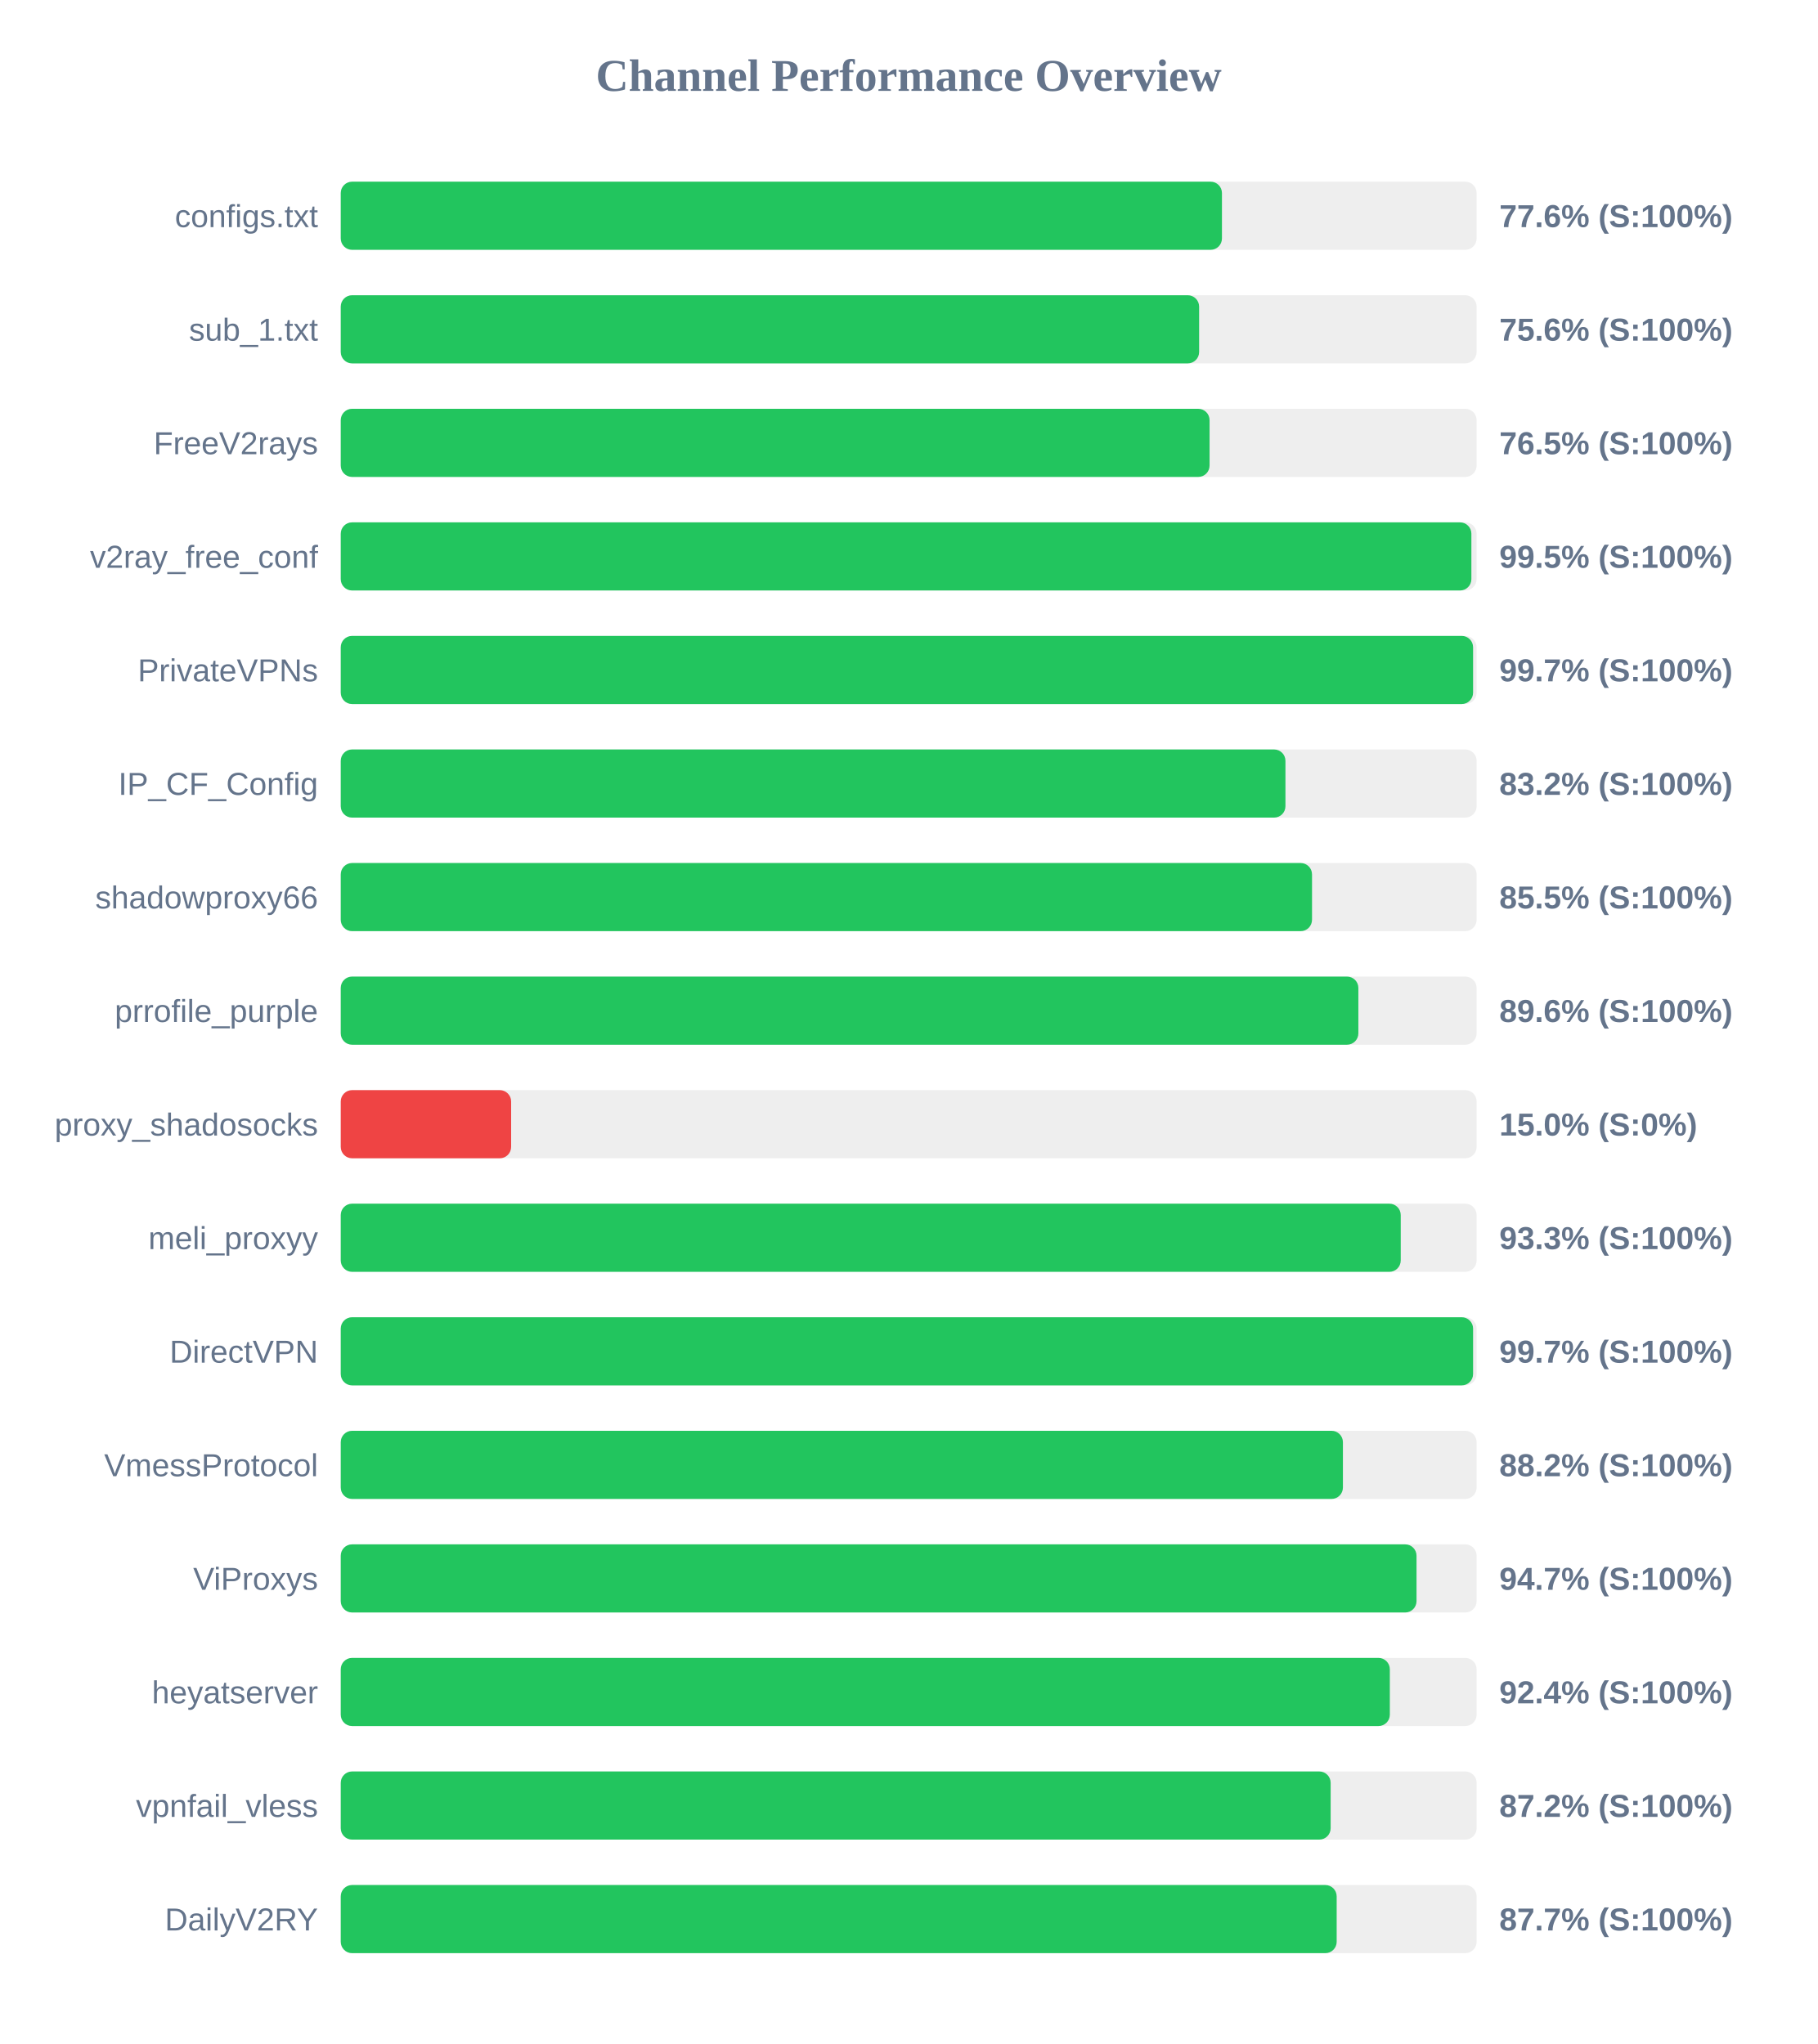
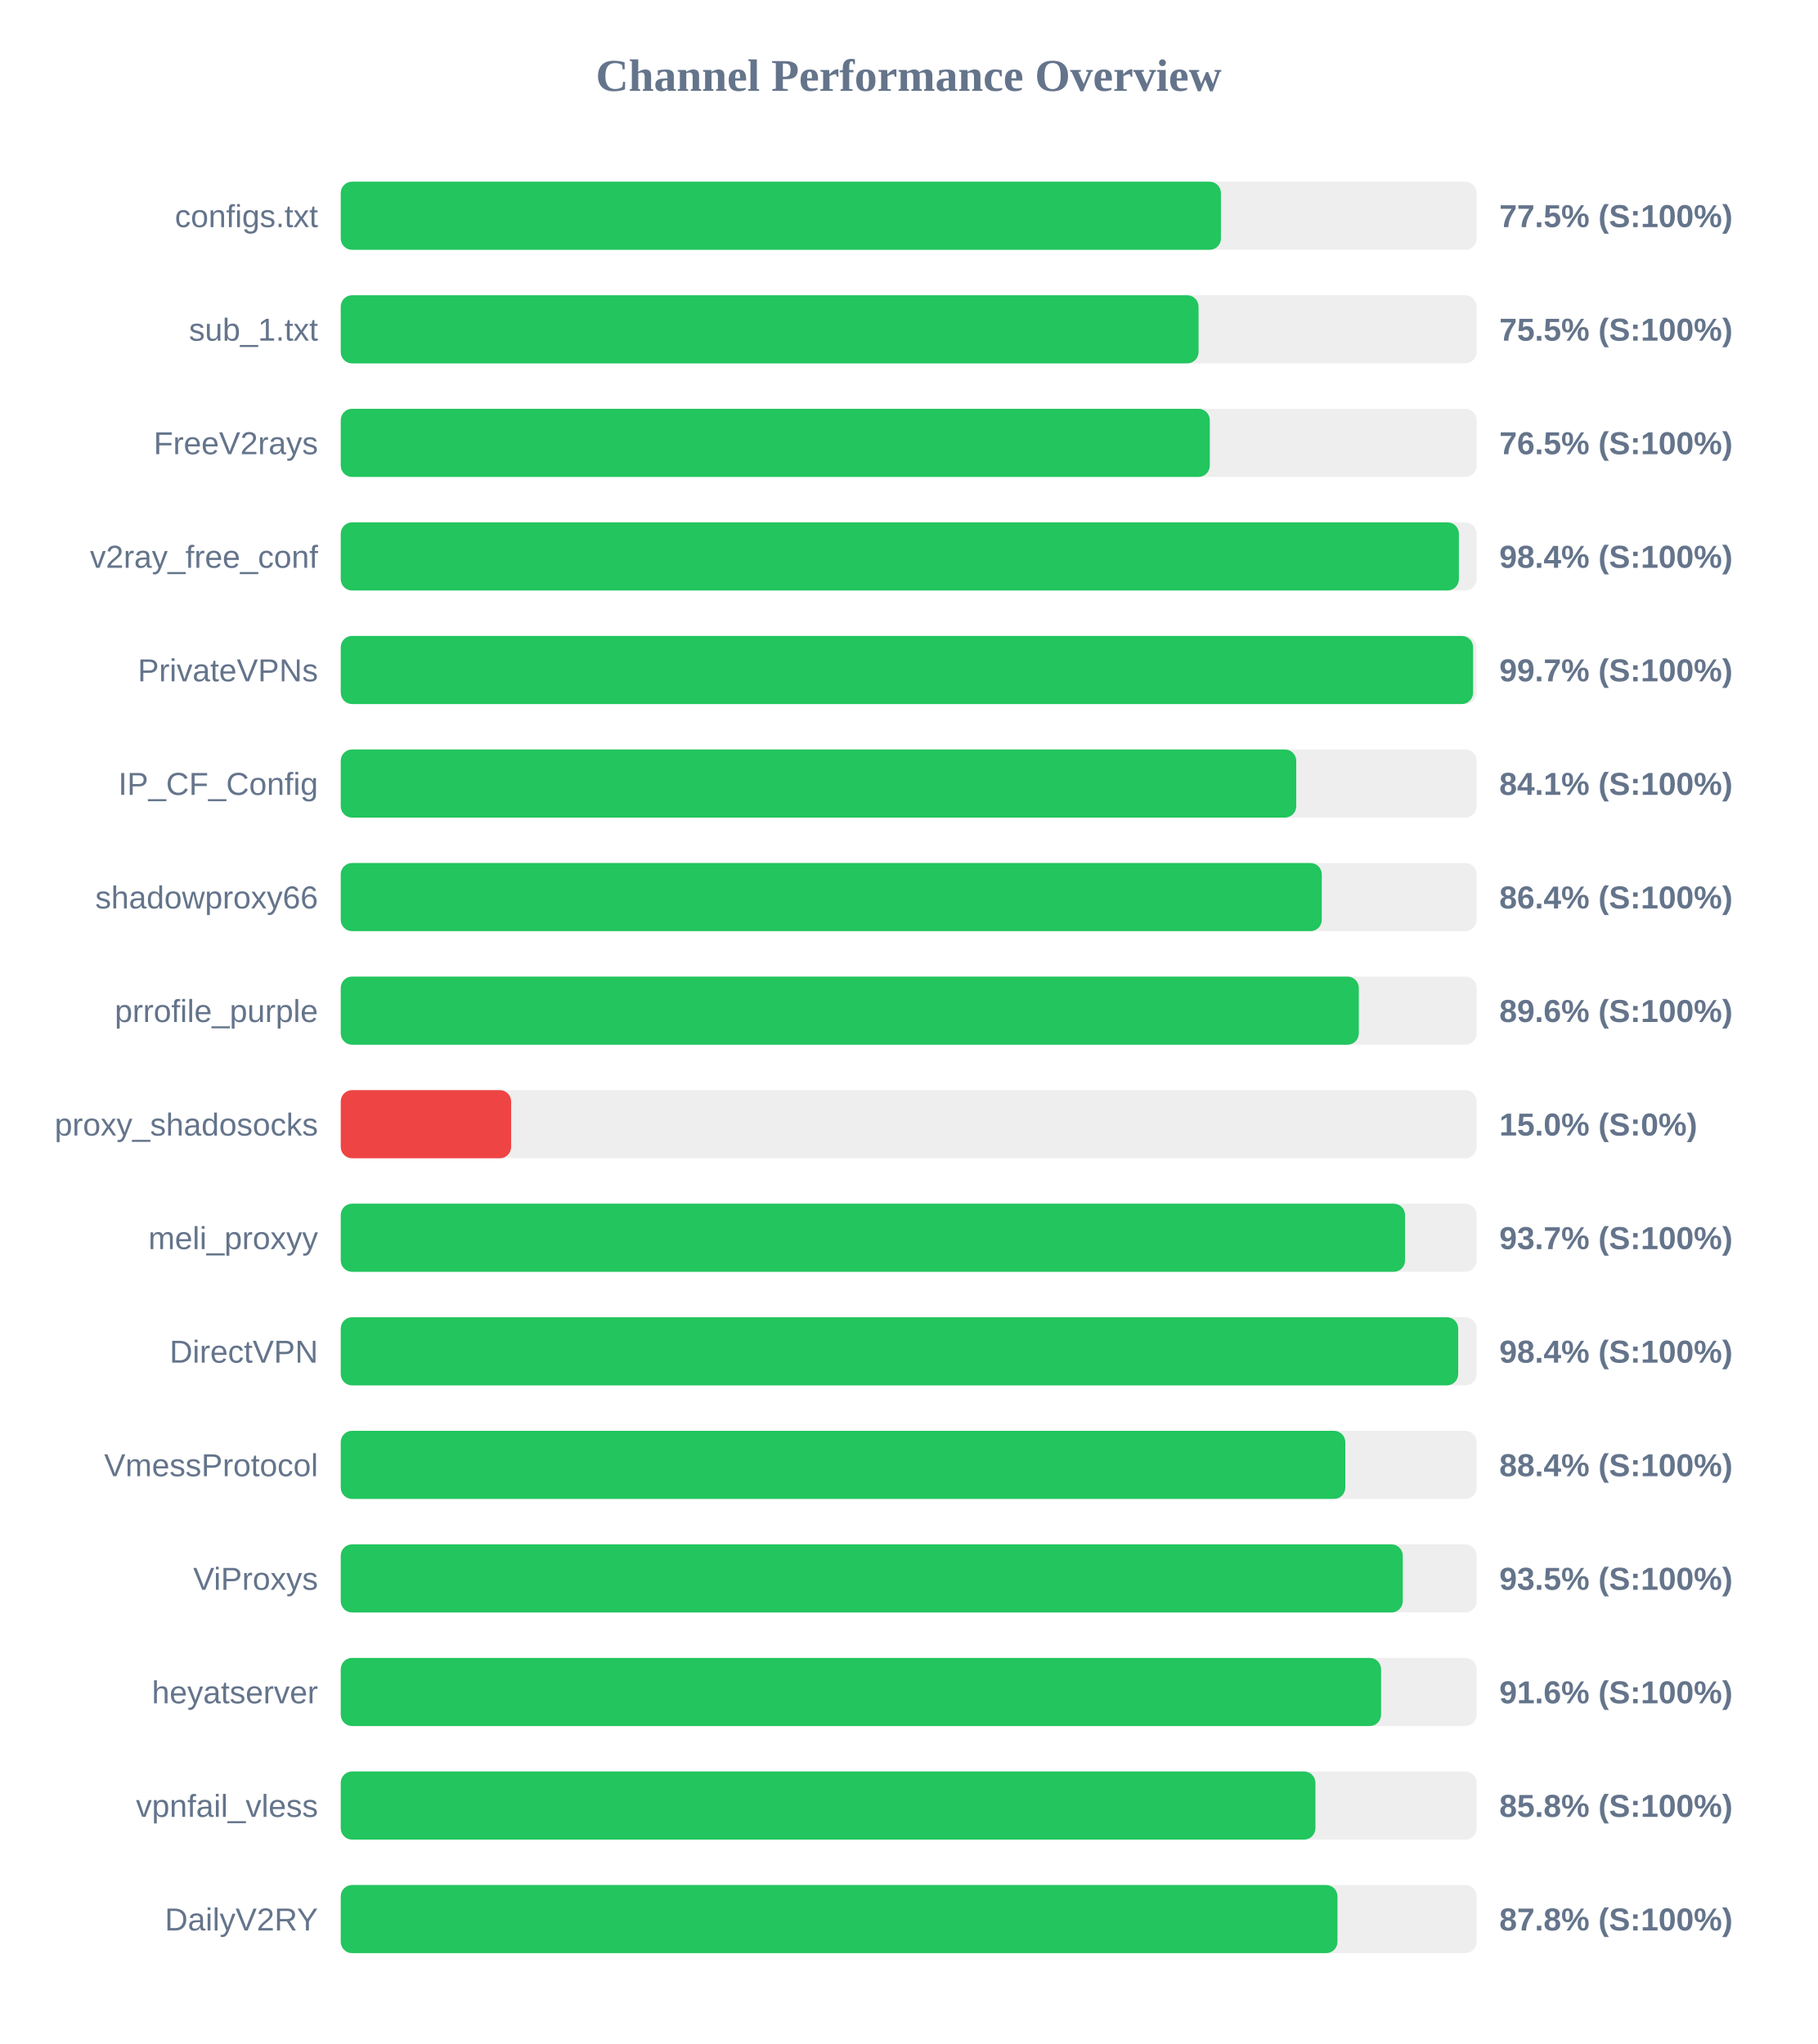
<svg xmlns="http://www.w3.org/2000/svg" width="800" height="900" version="1.1">
  <style>
        .row { font: 14px Arial; fill: #64748b; }
        .score { font: bold 14px Arial; fill: #64748b; }
    </style>
  <text x="400" y="40" text-anchor="middle" font-size="20px" font-weight="bold" fill="#64748b">Channel Performance Overview</text>
  <rect x="150" y="80" width="500" height="30" fill="#eee" rx="5" />
-   <rect x="150" y="80" width="387.9" height="30" fill="#22c55e" rx="5" />
+   <rect x="150" y="80" width="387.45" height="30" fill="#22c55e" rx="5" />
  <text x="140" y="100" text-anchor="end" class="row">configs.txt</text>
-   <text x="660" y="100" text-anchor="start" class="score">77.6% (S:100%)</text>
+   <text x="660" y="100" text-anchor="start" class="score">77.5% (S:100%)</text>
  <rect x="150" y="130" width="500" height="30" fill="#eee" rx="5" />
-   <rect x="150" y="130" width="377.85" height="30" fill="#22c55e" rx="5" />
+   <rect x="150" y="130" width="377.6" height="30" fill="#22c55e" rx="5" />
  <text x="140" y="150" text-anchor="end" class="row">sub_1.txt</text>
-   <text x="660" y="150" text-anchor="start" class="score">75.6% (S:100%)</text>
+   <text x="660" y="150" text-anchor="start" class="score">75.5% (S:100%)</text>
  <rect x="150" y="180" width="500" height="30" fill="#eee" rx="5" />
-   <rect x="150" y="180" width="382.45" height="30" fill="#22c55e" rx="5" />
+   <rect x="150" y="180" width="382.55" height="30" fill="#22c55e" rx="5" />
  <text x="140" y="200" text-anchor="end" class="row">FreeV2rays</text>
  <text x="660" y="200" text-anchor="start" class="score">76.5% (S:100%)</text>
  <rect x="150" y="230" width="500" height="30" fill="#eee" rx="5" />
-   <rect x="150" y="230" width="497.7" height="30" fill="#22c55e" rx="5" />
+   <rect x="150" y="230" width="492.2" height="30" fill="#22c55e" rx="5" />
  <text x="140" y="250" text-anchor="end" class="row">v2ray_free_conf</text>
-   <text x="660" y="250" text-anchor="start" class="score">99.5% (S:100%)</text>
+   <text x="660" y="250" text-anchor="start" class="score">98.4% (S:100%)</text>
  <rect x="150" y="280" width="500" height="30" fill="#eee" rx="5" />
  <rect x="150" y="280" width="498.45" height="30" fill="#22c55e" rx="5" />
  <text x="140" y="300" text-anchor="end" class="row">PrivateVPNs</text>
  <text x="660" y="300" text-anchor="start" class="score">99.7% (S:100%)</text>
  <rect x="150" y="330" width="500" height="30" fill="#eee" rx="5" />
-   <rect x="150" y="330" width="415.85" height="30" fill="#22c55e" rx="5" />
+   <rect x="150" y="330" width="420.6" height="30" fill="#22c55e" rx="5" />
  <text x="140" y="350" text-anchor="end" class="row">IP_CF_Config</text>
-   <text x="660" y="350" text-anchor="start" class="score">83.2% (S:100%)</text>
+   <text x="660" y="350" text-anchor="start" class="score">84.1% (S:100%)</text>
  <rect x="150" y="380" width="500" height="30" fill="#eee" rx="5" />
-   <rect x="150" y="380" width="427.55" height="30" fill="#22c55e" rx="5" />
+   <rect x="150" y="380" width="431.85" height="30" fill="#22c55e" rx="5" />
  <text x="140" y="400" text-anchor="end" class="row">shadowproxy66</text>
-   <text x="660" y="400" text-anchor="start" class="score">85.5% (S:100%)</text>
+   <text x="660" y="400" text-anchor="start" class="score">86.4% (S:100%)</text>
  <rect x="150" y="430" width="500" height="30" fill="#eee" rx="5" />
-   <rect x="150" y="430" width="447.95" height="30" fill="#22c55e" rx="5" />
+   <rect x="150" y="430" width="448.15" height="30" fill="#22c55e" rx="5" />
  <text x="140" y="450" text-anchor="end" class="row">prrofile_purple</text>
  <text x="660" y="450" text-anchor="start" class="score">89.6% (S:100%)</text>
  <rect x="150" y="480" width="500" height="30" fill="#eee" rx="5" />
  <rect x="150" y="480" width="75.0" height="30" fill="#ef4444" rx="5" />
  <text x="140" y="500" text-anchor="end" class="row">proxy_shadosocks</text>
  <text x="660" y="500" text-anchor="start" class="score">15.0% (S:0%)</text>
  <rect x="150" y="530" width="500" height="30" fill="#eee" rx="5" />
-   <rect x="150" y="530" width="466.6" height="30" fill="#22c55e" rx="5" />
+   <rect x="150" y="530" width="468.5" height="30" fill="#22c55e" rx="5" />
  <text x="140" y="550" text-anchor="end" class="row">meli_proxyy</text>
-   <text x="660" y="550" text-anchor="start" class="score">93.3% (S:100%)</text>
+   <text x="660" y="550" text-anchor="start" class="score">93.7% (S:100%)</text>
  <rect x="150" y="580" width="500" height="30" fill="#eee" rx="5" />
-   <rect x="150" y="580" width="498.45" height="30" fill="#22c55e" rx="5" />
+   <rect x="150" y="580" width="491.9" height="30" fill="#22c55e" rx="5" />
  <text x="140" y="600" text-anchor="end" class="row">DirectVPN</text>
-   <text x="660" y="600" text-anchor="start" class="score">99.7% (S:100%)</text>
+   <text x="660" y="600" text-anchor="start" class="score">98.4% (S:100%)</text>
  <rect x="150" y="630" width="500" height="30" fill="#eee" rx="5" />
-   <rect x="150" y="630" width="441.15" height="30" fill="#22c55e" rx="5" />
+   <rect x="150" y="630" width="442.2" height="30" fill="#22c55e" rx="5" />
  <text x="140" y="650" text-anchor="end" class="row">VmessProtocol</text>
-   <text x="660" y="650" text-anchor="start" class="score">88.2% (S:100%)</text>
+   <text x="660" y="650" text-anchor="start" class="score">88.4% (S:100%)</text>
  <rect x="150" y="680" width="500" height="30" fill="#eee" rx="5" />
-   <rect x="150" y="680" width="473.55" height="30" fill="#22c55e" rx="5" />
+   <rect x="150" y="680" width="467.5" height="30" fill="#22c55e" rx="5" />
  <text x="140" y="700" text-anchor="end" class="row">ViProxys</text>
-   <text x="660" y="700" text-anchor="start" class="score">94.7% (S:100%)</text>
+   <text x="660" y="700" text-anchor="start" class="score">93.5% (S:100%)</text>
  <rect x="150" y="730" width="500" height="30" fill="#eee" rx="5" />
-   <rect x="150" y="730" width="461.8" height="30" fill="#22c55e" rx="5" />
+   <rect x="150" y="730" width="457.95" height="30" fill="#22c55e" rx="5" />
  <text x="140" y="750" text-anchor="end" class="row">heyatserver</text>
-   <text x="660" y="750" text-anchor="start" class="score">92.4% (S:100%)</text>
+   <text x="660" y="750" text-anchor="start" class="score">91.6% (S:100%)</text>
  <rect x="150" y="780" width="500" height="30" fill="#eee" rx="5" />
-   <rect x="150" y="780" width="435.75" height="30" fill="#22c55e" rx="5" />
+   <rect x="150" y="780" width="429.05" height="30" fill="#22c55e" rx="5" />
  <text x="140" y="800" text-anchor="end" class="row">vpnfail_vless</text>
-   <text x="660" y="800" text-anchor="start" class="score">87.2% (S:100%)</text>
+   <text x="660" y="800" text-anchor="start" class="score">85.8% (S:100%)</text>
  <rect x="150" y="830" width="500" height="30" fill="#eee" rx="5" />
-   <rect x="150" y="830" width="438.4" height="30" fill="#22c55e" rx="5" />
+   <rect x="150" y="830" width="438.75" height="30" fill="#22c55e" rx="5" />
  <text x="140" y="850" text-anchor="end" class="row">DailyV2RY</text>
-   <text x="660" y="850" text-anchor="start" class="score">87.7% (S:100%)</text>
+   <text x="660" y="850" text-anchor="start" class="score">87.8% (S:100%)</text>
</svg>
